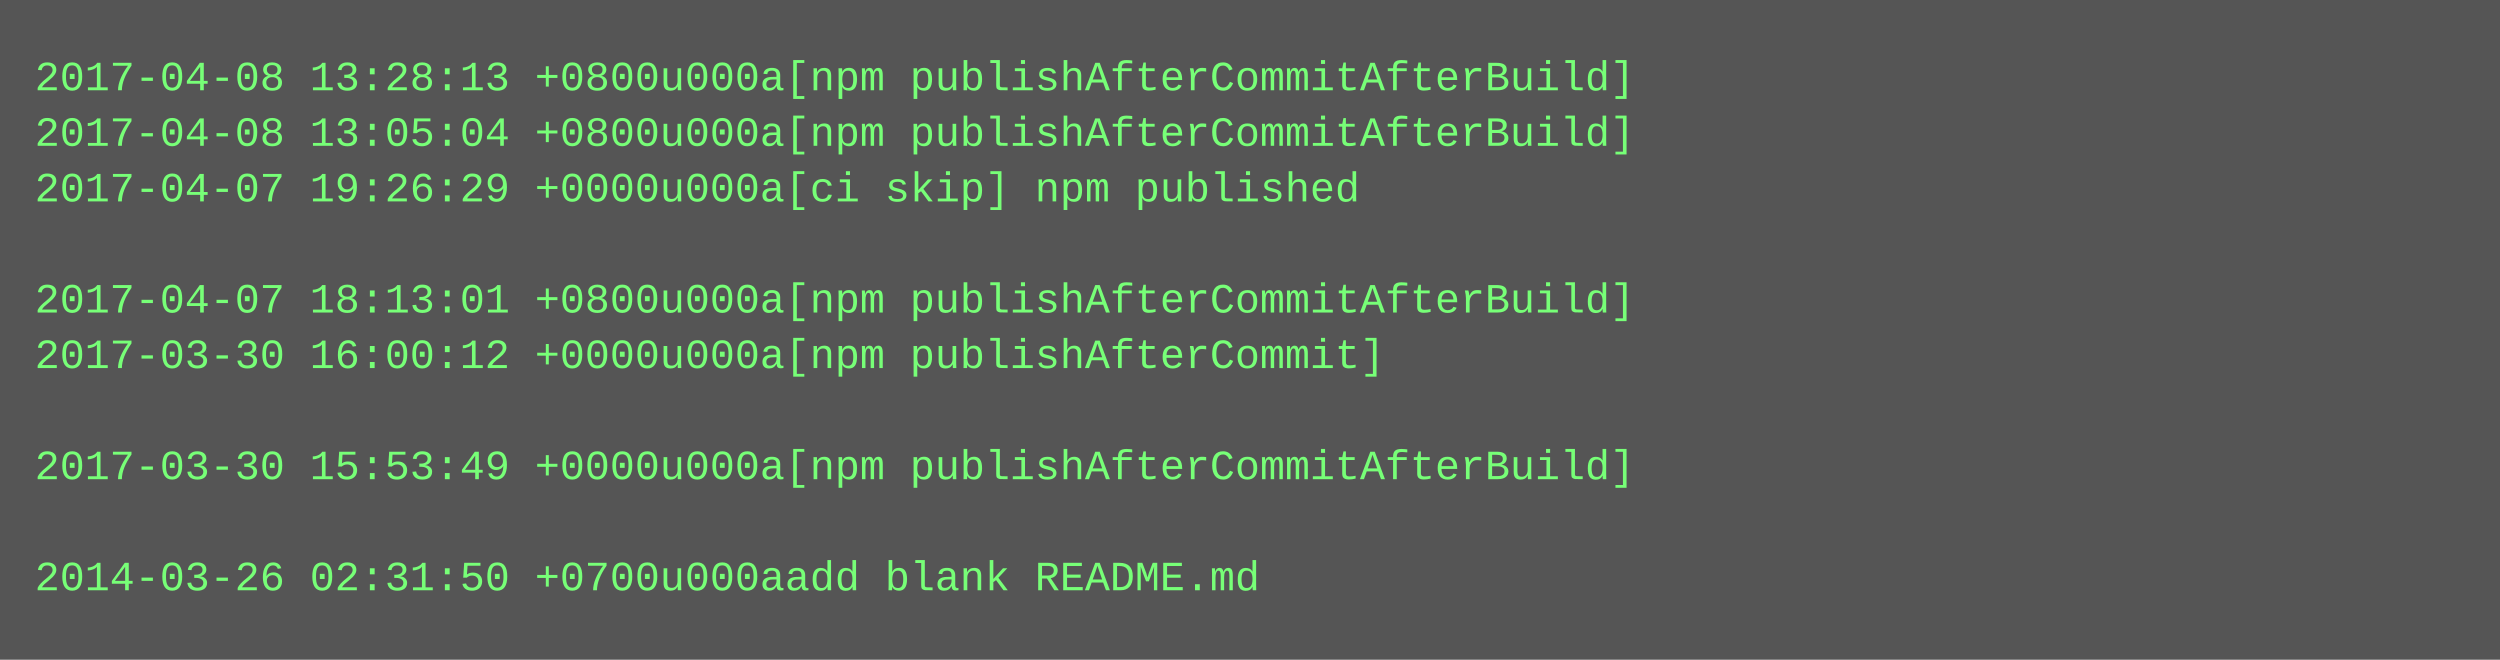
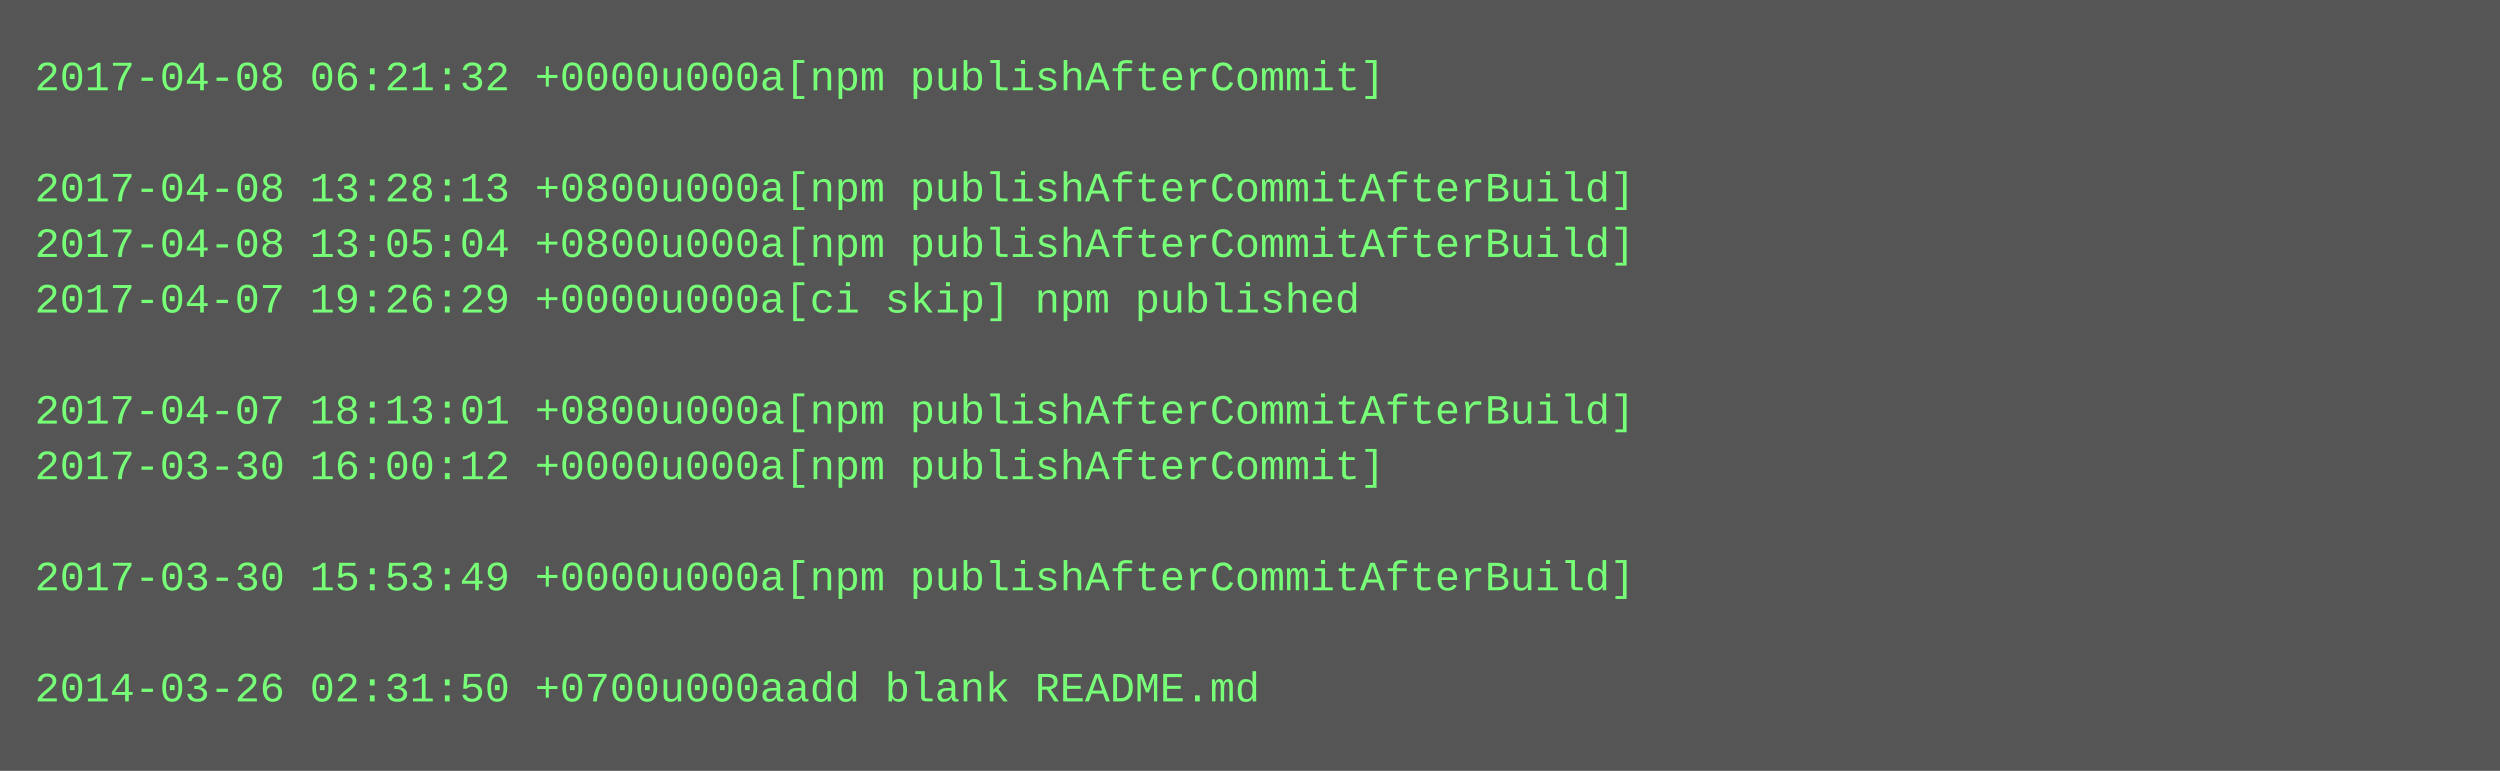
- <svg xmlns="http://www.w3.org/2000/svg" height="190" width="720">
-   <rect height="190" fill="#555" width="720" />
+ <svg xmlns="http://www.w3.org/2000/svg" height="222" width="720">
+   <rect height="222" fill="#555" width="720" />
  <text fill="#7f7" font-family="Courier New" font-size="12" xml:space="preserve">
-     <tspan x="10" y="26">2017-04-08 13:28:13 +0800u000a[npm publishAfterCommitAfterBuild]</tspan>
-     <tspan x="10" y="42">2017-04-08 13:05:04 +0800u000a[npm publishAfterCommitAfterBuild]</tspan>
-     <tspan x="10" y="58">2017-04-07 19:26:29 +0000u000a[ci skip] npm published</tspan>
-     <tspan x="10" y="74" />
-     <tspan x="10" y="90">2017-04-07 18:13:01 +0800u000a[npm publishAfterCommitAfterBuild]</tspan>
-     <tspan x="10" y="106">2017-03-30 16:00:12 +0000u000a[npm publishAfterCommit]</tspan>
-     <tspan x="10" y="122" />
-     <tspan x="10" y="138">2017-03-30 15:53:49 +0000u000a[npm publishAfterCommitAfterBuild]</tspan>
+     <tspan x="10" y="26">2017-04-08 06:21:32 +0000u000a[npm publishAfterCommit]</tspan>
+     <tspan x="10" y="42" />
+     <tspan x="10" y="58">2017-04-08 13:28:13 +0800u000a[npm publishAfterCommitAfterBuild]</tspan>
+     <tspan x="10" y="74">2017-04-08 13:05:04 +0800u000a[npm publishAfterCommitAfterBuild]</tspan>
+     <tspan x="10" y="90">2017-04-07 19:26:29 +0000u000a[ci skip] npm published</tspan>
+     <tspan x="10" y="106" />
+     <tspan x="10" y="122">2017-04-07 18:13:01 +0800u000a[npm publishAfterCommitAfterBuild]</tspan>
+     <tspan x="10" y="138">2017-03-30 16:00:12 +0000u000a[npm publishAfterCommit]</tspan>
    <tspan x="10" y="154" />
-     <tspan x="10" y="170">2014-03-26 02:31:50 +0700u000aadd blank README.md</tspan>
+     <tspan x="10" y="170">2017-03-30 15:53:49 +0000u000a[npm publishAfterCommitAfterBuild]</tspan>
+     <tspan x="10" y="186" />
+     <tspan x="10" y="202">2014-03-26 02:31:50 +0700u000aadd blank README.md</tspan>
  </text>
</svg>
